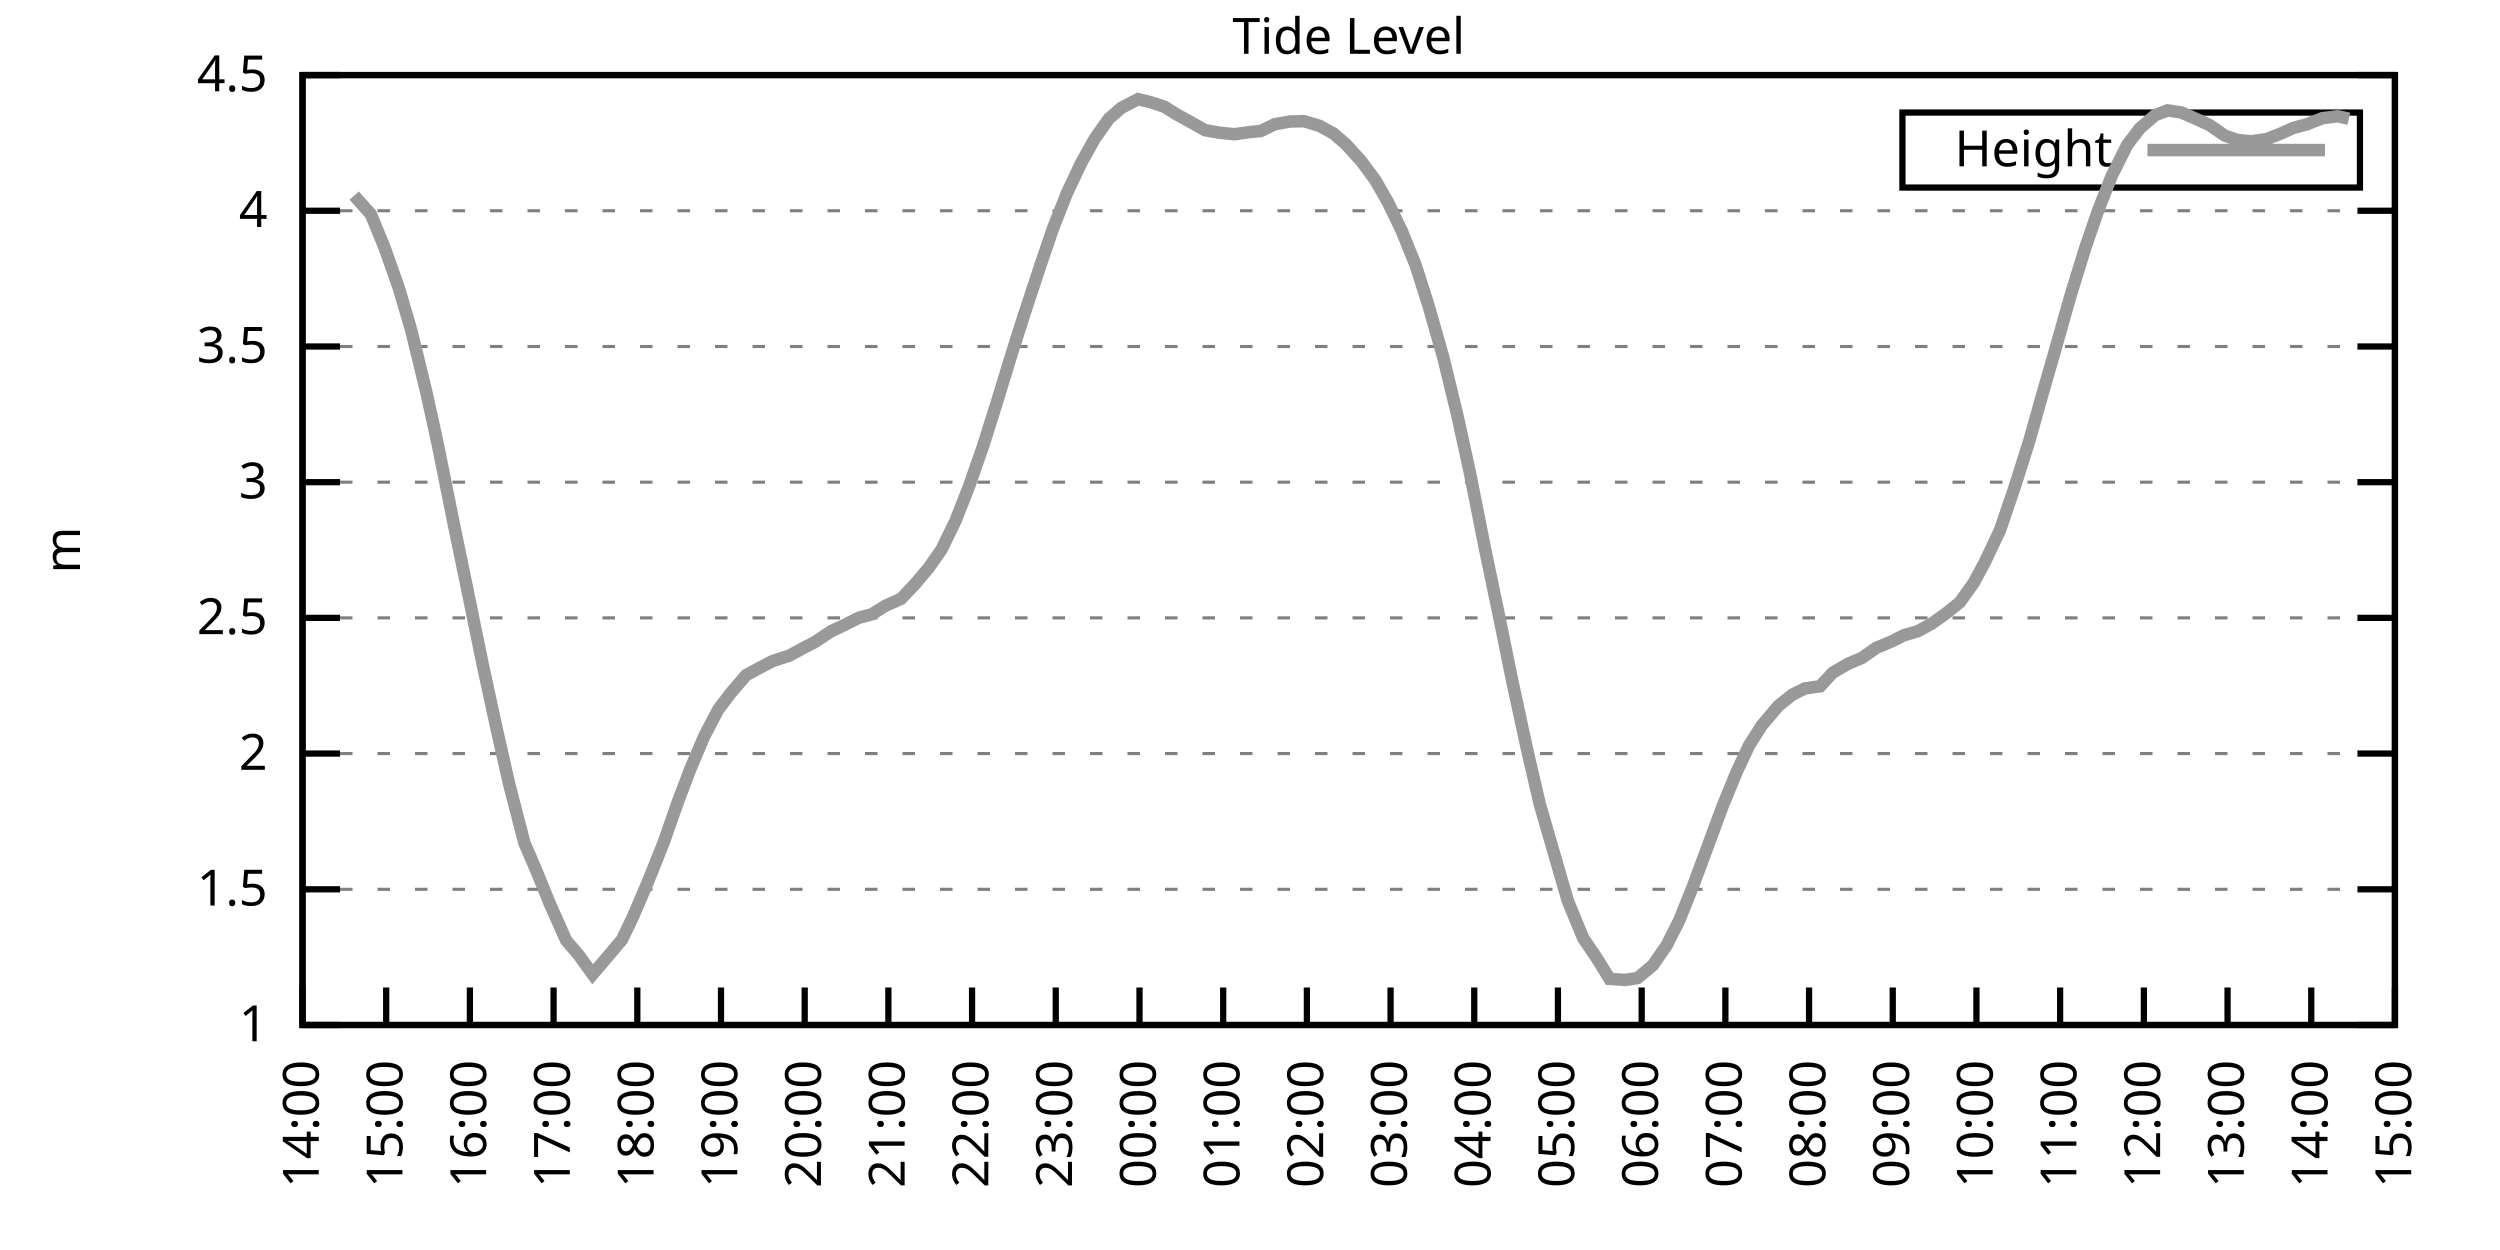
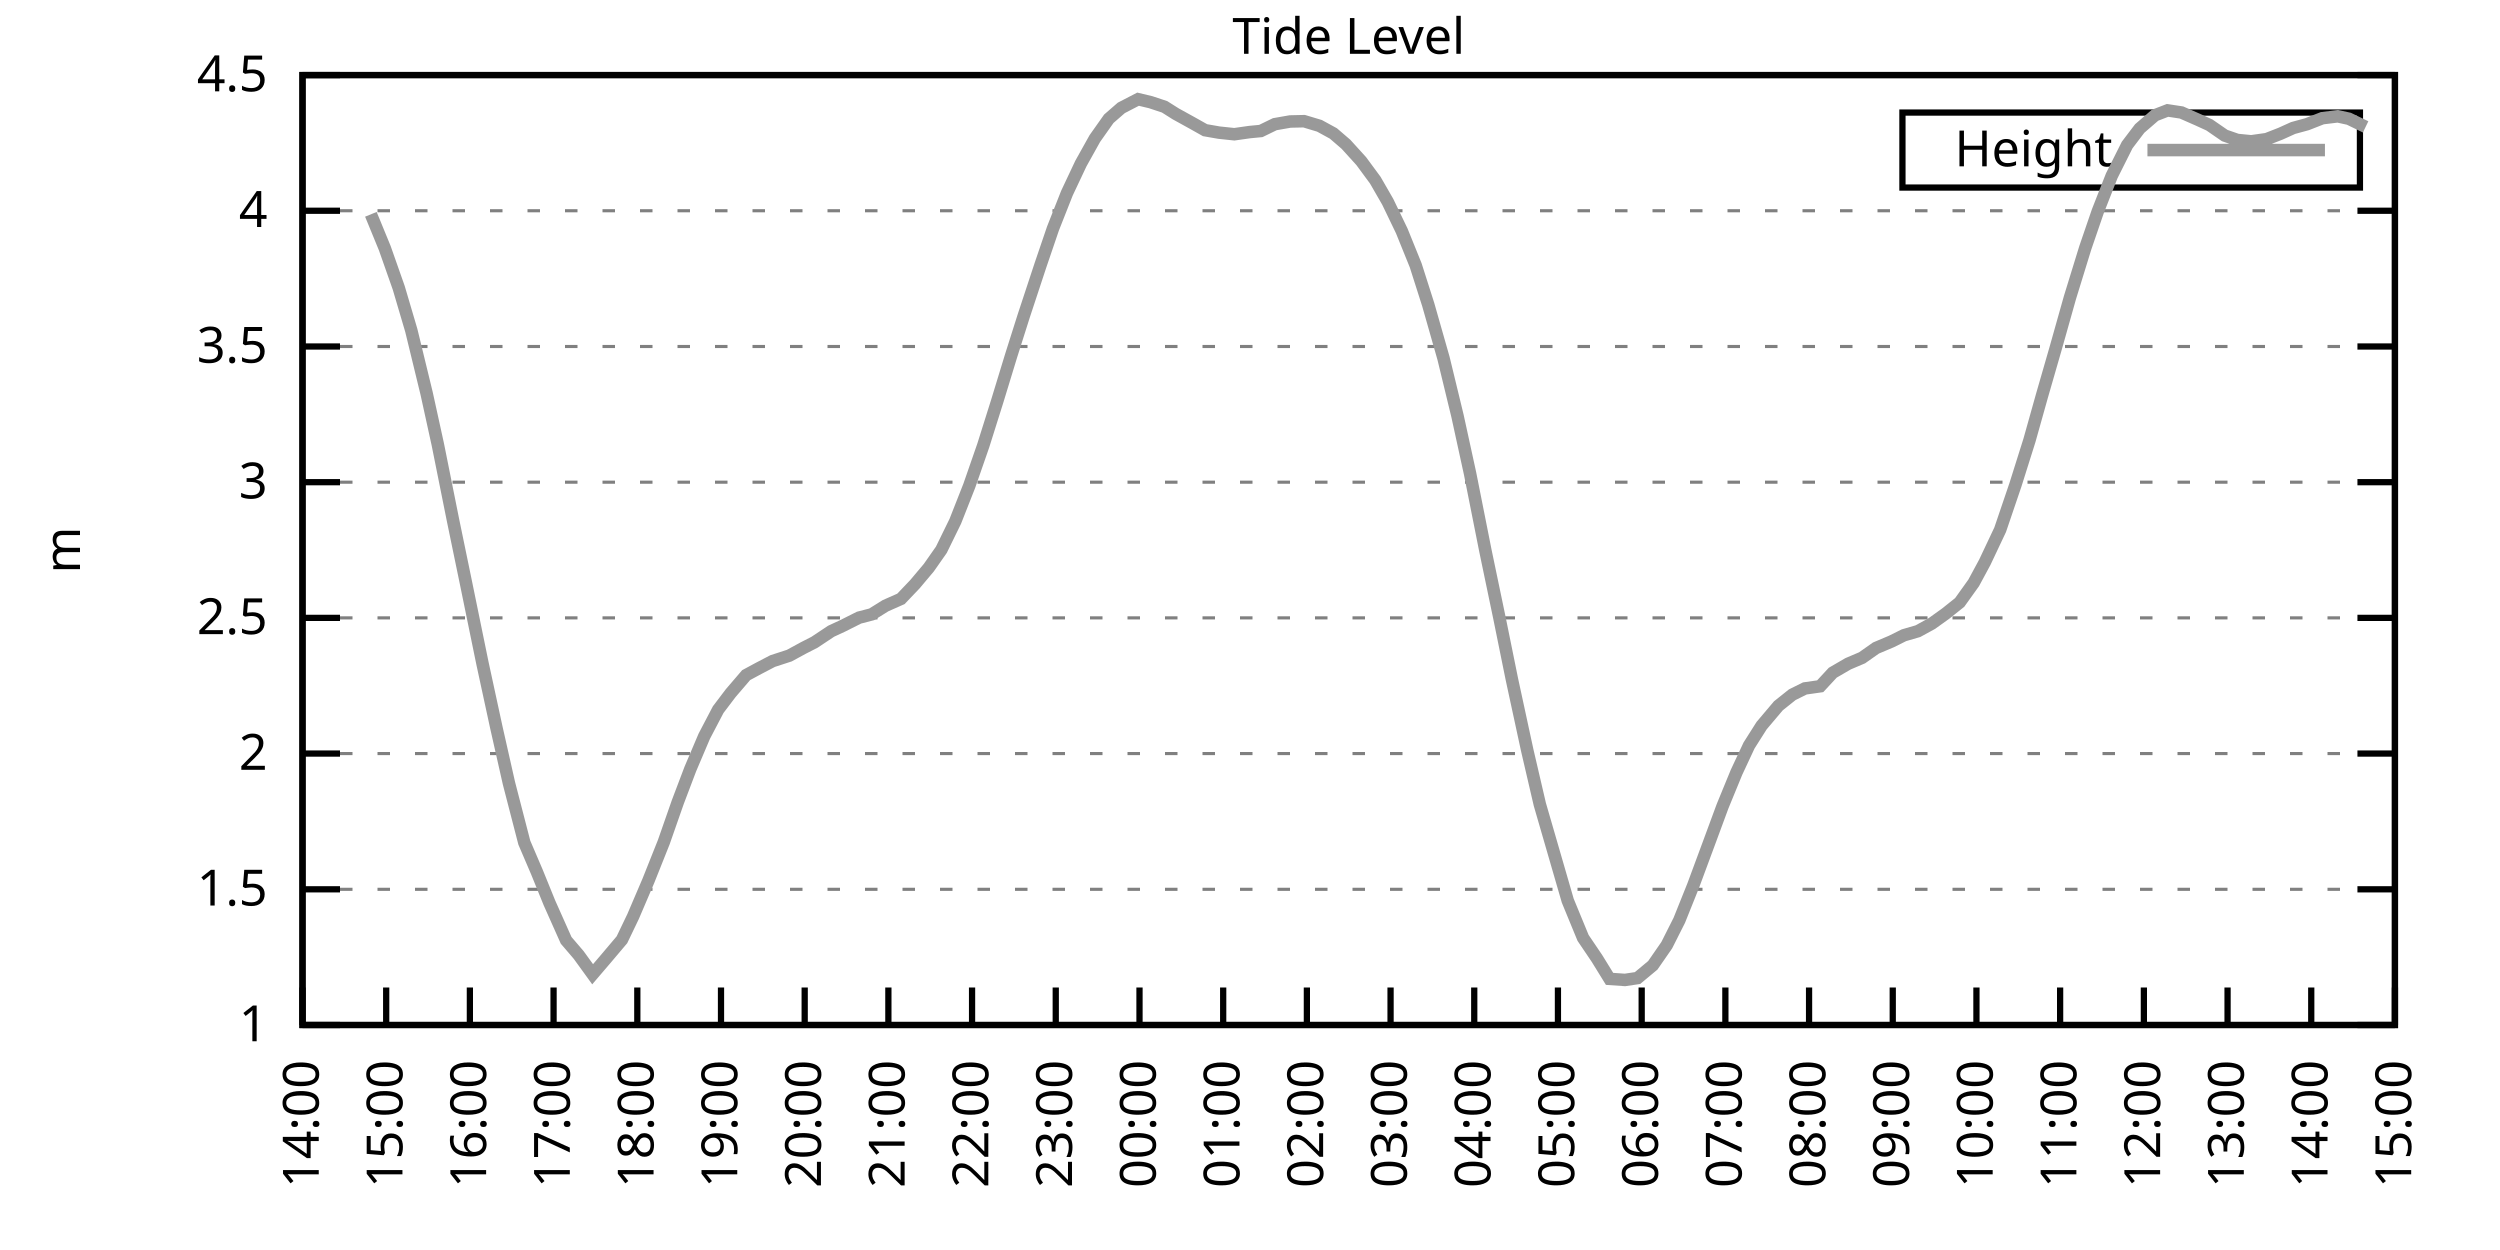
<svg xmlns="http://www.w3.org/2000/svg" xmlns:xlink="http://www.w3.org/1999/xlink" width="400" height="200" viewBox="0 0 400 200">
  <g id="gnuplot_canvas">
    <rect x="0" y="0" width="400" height="200" fill="none" />
    <defs>
      <circle id="gpDot" r="0.5" stroke-width="0.5" stroke="currentColor" />
      <path id="gpPt0" stroke-width="0.333" stroke="currentColor" d="M-1,0 h2 M0,-1 v2" />
      <path id="gpPt1" stroke-width="0.333" stroke="currentColor" d="M-1,-1 L1,1 M1,-1 L-1,1" />
      <path id="gpPt2" stroke-width="0.333" stroke="currentColor" d="M-1,0 L1,0 M0,-1 L0,1 M-1,-1 L1,1 M-1,1 L1,-1" />
      <rect id="gpPt3" stroke-width="0.333" stroke="currentColor" x="-1" y="-1" width="2" height="2" />
      <rect id="gpPt4" stroke-width="0.333" stroke="currentColor" fill="currentColor" x="-1" y="-1" width="2" height="2" />
      <circle id="gpPt5" stroke-width="0.333" stroke="currentColor" cx="0" cy="0" r="1" />
      <use xlink:href="#gpPt5" id="gpPt6" fill="currentColor" stroke="none" />
      <path id="gpPt7" stroke-width="0.333" stroke="currentColor" d="M0,-1.33 L-1.33,0.67 L1.33,0.67 z" />
      <use xlink:href="#gpPt7" id="gpPt8" fill="currentColor" stroke="none" />
      <use xlink:href="#gpPt7" id="gpPt9" stroke="currentColor" transform="rotate(180)" />
      <use xlink:href="#gpPt9" id="gpPt10" fill="currentColor" stroke="none" />
      <use xlink:href="#gpPt3" id="gpPt11" stroke="currentColor" transform="rotate(45)" />
      <use xlink:href="#gpPt11" id="gpPt12" fill="currentColor" stroke="none" />
      <path id="gpPt13" stroke-width="0.333" stroke="currentColor" d="M0,1.330 L1.265,0.411 L0.782,-1.067 L-0.782,-1.076 L-1.265,0.411 z" />
      <use xlink:href="#gpPt13" id="gpPt14" fill="currentColor" stroke="none" />
      <filter id="textbox" filterUnits="objectBoundingBox" x="0" y="0" height="1" width="1">
        <feFlood flood-color="white" flood-opacity="1" result="bgnd" />
        <feComposite in="SourceGraphic" in2="bgnd" operator="atop" />
      </filter>
      <filter id="greybox" filterUnits="objectBoundingBox" x="0" y="0" height="1" width="1">
        <feFlood flood-color="lightgrey" flood-opacity="1" result="grey" />
        <feComposite in="SourceGraphic" in2="grey" operator="atop" />
      </filter>
    </defs>
    <g fill="none" color="white" stroke="currentColor" stroke-width="1.00" stroke-linecap="butt" stroke-linejoin="miter">
</g>
    <g fill="none" color="black" stroke="currentColor" stroke-width="1.00" stroke-linecap="butt" stroke-linejoin="miter">
      <g stroke="none" shape-rendering="crispEdges">
        <polygon fill="rgb(255, 255, 255)" points="48.40,164.00 383.18,164.00 383.18,12.02 48.40,12.02 " />
      </g>
    </g>
    <g fill="none" color="black" stroke="currentColor" stroke-width="1.00" stroke-linecap="butt" stroke-linejoin="miter">
</g>
    <g fill="none" color="black" stroke="black" stroke-width="0.50" stroke-linecap="butt" stroke-linejoin="miter">
</g>
    <g fill="none" color="gray" stroke="currentColor" stroke-width="0.50" stroke-linecap="butt" stroke-linejoin="miter">
      <path stroke="gray" stroke-dasharray="2,4" class="gridline" d="M48.40,164.00 L383.19,164.00  " />
    </g>
    <g fill="none" color="gray" stroke="gray" stroke-width="1.00" stroke-linecap="butt" stroke-linejoin="miter">
</g>
    <g fill="none" color="black" stroke="currentColor" stroke-width="1.00" stroke-linecap="butt" stroke-linejoin="miter">
      <path stroke="black" d="M48.40,164.00 L54.40,164.00 M383.19,164.00 L377.19,164.00  " />
      <g transform="translate(42.80,166.60)" stroke="none" fill="black" font-family="Sans" font-size="8.00" text-anchor="end">
        <text>
          <tspan font-family="Sans"> 1</tspan>
        </text>
      </g>
    </g>
    <g fill="none" color="black" stroke="currentColor" stroke-width="1.00" stroke-linecap="butt" stroke-linejoin="miter">
</g>
    <g fill="none" color="black" stroke="black" stroke-width="0.50" stroke-linecap="butt" stroke-linejoin="miter">
</g>
    <g fill="none" color="gray" stroke="currentColor" stroke-width="0.50" stroke-linecap="butt" stroke-linejoin="miter">
      <path stroke="gray" stroke-dasharray="2,4" class="gridline" d="M48.40,142.29 L383.19,142.29  " />
    </g>
    <g fill="none" color="gray" stroke="gray" stroke-width="1.00" stroke-linecap="butt" stroke-linejoin="miter">
</g>
    <g fill="none" color="black" stroke="currentColor" stroke-width="1.00" stroke-linecap="butt" stroke-linejoin="miter">
      <path stroke="black" d="M48.40,142.29 L54.40,142.29 M383.19,142.29 L377.19,142.29  " />
      <g transform="translate(42.80,144.89)" stroke="none" fill="black" font-family="Sans" font-size="8.00" text-anchor="end">
        <text>
          <tspan font-family="Sans"> 1.5</tspan>
        </text>
      </g>
    </g>
    <g fill="none" color="black" stroke="currentColor" stroke-width="1.00" stroke-linecap="butt" stroke-linejoin="miter">
</g>
    <g fill="none" color="black" stroke="black" stroke-width="0.50" stroke-linecap="butt" stroke-linejoin="miter">
</g>
    <g fill="none" color="gray" stroke="currentColor" stroke-width="0.50" stroke-linecap="butt" stroke-linejoin="miter">
      <path stroke="gray" stroke-dasharray="2,4" class="gridline" d="M48.40,120.57 L383.19,120.57  " />
    </g>
    <g fill="none" color="gray" stroke="gray" stroke-width="1.00" stroke-linecap="butt" stroke-linejoin="miter">
</g>
    <g fill="none" color="black" stroke="currentColor" stroke-width="1.00" stroke-linecap="butt" stroke-linejoin="miter">
      <path stroke="black" d="M48.40,120.57 L54.40,120.57 M383.19,120.57 L377.19,120.57  " />
      <g transform="translate(42.80,123.17)" stroke="none" fill="black" font-family="Sans" font-size="8.00" text-anchor="end">
        <text>
          <tspan font-family="Sans"> 2</tspan>
        </text>
      </g>
    </g>
    <g fill="none" color="black" stroke="currentColor" stroke-width="1.00" stroke-linecap="butt" stroke-linejoin="miter">
</g>
    <g fill="none" color="black" stroke="black" stroke-width="0.50" stroke-linecap="butt" stroke-linejoin="miter">
</g>
    <g fill="none" color="gray" stroke="currentColor" stroke-width="0.50" stroke-linecap="butt" stroke-linejoin="miter">
      <path stroke="gray" stroke-dasharray="2,4" class="gridline" d="M48.40,98.86 L383.19,98.86  " />
    </g>
    <g fill="none" color="gray" stroke="gray" stroke-width="1.00" stroke-linecap="butt" stroke-linejoin="miter">
</g>
    <g fill="none" color="black" stroke="currentColor" stroke-width="1.00" stroke-linecap="butt" stroke-linejoin="miter">
      <path stroke="black" d="M48.40,98.86 L54.40,98.86 M383.19,98.86 L377.19,98.86  " />
      <g transform="translate(42.80,101.46)" stroke="none" fill="black" font-family="Sans" font-size="8.00" text-anchor="end">
        <text>
          <tspan font-family="Sans"> 2.5</tspan>
        </text>
      </g>
    </g>
    <g fill="none" color="black" stroke="currentColor" stroke-width="1.00" stroke-linecap="butt" stroke-linejoin="miter">
</g>
    <g fill="none" color="black" stroke="black" stroke-width="0.50" stroke-linecap="butt" stroke-linejoin="miter">
</g>
    <g fill="none" color="gray" stroke="currentColor" stroke-width="0.50" stroke-linecap="butt" stroke-linejoin="miter">
      <path stroke="gray" stroke-dasharray="2,4" class="gridline" d="M48.40,77.15 L383.19,77.15  " />
    </g>
    <g fill="none" color="gray" stroke="gray" stroke-width="1.00" stroke-linecap="butt" stroke-linejoin="miter">
</g>
    <g fill="none" color="black" stroke="currentColor" stroke-width="1.00" stroke-linecap="butt" stroke-linejoin="miter">
      <path stroke="black" d="M48.40,77.15 L54.40,77.15 M383.19,77.15 L377.19,77.15  " />
      <g transform="translate(42.80,79.75)" stroke="none" fill="black" font-family="Sans" font-size="8.00" text-anchor="end">
        <text>
          <tspan font-family="Sans"> 3</tspan>
        </text>
      </g>
    </g>
    <g fill="none" color="black" stroke="currentColor" stroke-width="1.00" stroke-linecap="butt" stroke-linejoin="miter">
</g>
    <g fill="none" color="black" stroke="black" stroke-width="0.50" stroke-linecap="butt" stroke-linejoin="miter">
</g>
    <g fill="none" color="gray" stroke="currentColor" stroke-width="0.50" stroke-linecap="butt" stroke-linejoin="miter">
      <path stroke="gray" stroke-dasharray="2,4" class="gridline" d="M48.40,55.44 L383.19,55.44  " />
    </g>
    <g fill="none" color="gray" stroke="gray" stroke-width="1.00" stroke-linecap="butt" stroke-linejoin="miter">
</g>
    <g fill="none" color="black" stroke="currentColor" stroke-width="1.00" stroke-linecap="butt" stroke-linejoin="miter">
      <path stroke="black" d="M48.40,55.44 L54.40,55.44 M383.19,55.44 L377.19,55.44  " />
      <g transform="translate(42.80,58.04)" stroke="none" fill="black" font-family="Sans" font-size="8.00" text-anchor="end">
        <text>
          <tspan font-family="Sans"> 3.5</tspan>
        </text>
      </g>
    </g>
    <g fill="none" color="black" stroke="currentColor" stroke-width="1.00" stroke-linecap="butt" stroke-linejoin="miter">
</g>
    <g fill="none" color="black" stroke="black" stroke-width="0.50" stroke-linecap="butt" stroke-linejoin="miter">
</g>
    <g fill="none" color="gray" stroke="currentColor" stroke-width="0.50" stroke-linecap="butt" stroke-linejoin="miter">
      <path stroke="gray" stroke-dasharray="2,4" class="gridline" d="M48.40,33.72 L383.19,33.72  " />
    </g>
    <g fill="none" color="gray" stroke="gray" stroke-width="1.00" stroke-linecap="butt" stroke-linejoin="miter">
</g>
    <g fill="none" color="black" stroke="currentColor" stroke-width="1.00" stroke-linecap="butt" stroke-linejoin="miter">
      <path stroke="black" d="M48.40,33.72 L54.40,33.72 M383.19,33.72 L377.19,33.72  " />
      <g transform="translate(42.80,36.32)" stroke="none" fill="black" font-family="Sans" font-size="8.00" text-anchor="end">
        <text>
          <tspan font-family="Sans"> 4</tspan>
        </text>
      </g>
    </g>
    <g fill="none" color="black" stroke="currentColor" stroke-width="1.00" stroke-linecap="butt" stroke-linejoin="miter">
</g>
    <g fill="none" color="black" stroke="black" stroke-width="0.50" stroke-linecap="butt" stroke-linejoin="miter">
</g>
    <g fill="none" color="gray" stroke="currentColor" stroke-width="0.50" stroke-linecap="butt" stroke-linejoin="miter">
      <path stroke="gray" stroke-dasharray="2,4" class="gridline" d="M48.40,12.01 L383.19,12.01  " />
    </g>
    <g fill="none" color="gray" stroke="gray" stroke-width="1.00" stroke-linecap="butt" stroke-linejoin="miter">
</g>
    <g fill="none" color="black" stroke="currentColor" stroke-width="1.00" stroke-linecap="butt" stroke-linejoin="miter">
      <path stroke="black" d="M48.40,12.01 L54.40,12.01 M383.19,12.01 L377.19,12.01  " />
      <g transform="translate(42.80,14.61)" stroke="none" fill="black" font-family="Sans" font-size="8.00" text-anchor="end">
        <text>
          <tspan font-family="Sans"> 4.5</tspan>
        </text>
      </g>
    </g>
    <g fill="none" color="black" stroke="currentColor" stroke-width="1.00" stroke-linecap="butt" stroke-linejoin="miter">
      <path stroke="black" d="M48.40,164.00 L48.40,158.00  " />
      <g transform="translate(51.00,169.60) rotate(270.00)" stroke="none" fill="black" font-family="Sans" font-size="8.00" text-anchor="end">
        <text>
          <tspan font-family="Sans">14:00</tspan>
        </text>
      </g>
    </g>
    <g fill="none" color="black" stroke="currentColor" stroke-width="1.00" stroke-linecap="butt" stroke-linejoin="miter">
      <path stroke="black" d="M61.79,164.00 L61.79,158.00  " />
      <g transform="translate(64.39,169.60) rotate(270.00)" stroke="none" fill="black" font-family="Sans" font-size="8.00" text-anchor="end">
        <text>
          <tspan font-family="Sans">15:00</tspan>
        </text>
      </g>
    </g>
    <g fill="none" color="black" stroke="currentColor" stroke-width="1.00" stroke-linecap="butt" stroke-linejoin="miter">
      <path stroke="black" d="M75.18,164.00 L75.18,158.00  " />
      <g transform="translate(77.78,169.60) rotate(270.00)" stroke="none" fill="black" font-family="Sans" font-size="8.00" text-anchor="end">
        <text>
          <tspan font-family="Sans">16:00</tspan>
        </text>
      </g>
    </g>
    <g fill="none" color="black" stroke="currentColor" stroke-width="1.00" stroke-linecap="butt" stroke-linejoin="miter">
      <path stroke="black" d="M88.57,164.00 L88.57,158.00  " />
      <g transform="translate(91.17,169.60) rotate(270.00)" stroke="none" fill="black" font-family="Sans" font-size="8.00" text-anchor="end">
        <text>
          <tspan font-family="Sans">17:00</tspan>
        </text>
      </g>
    </g>
    <g fill="none" color="black" stroke="currentColor" stroke-width="1.00" stroke-linecap="butt" stroke-linejoin="miter">
      <path stroke="black" d="M101.97,164.00 L101.97,158.00  " />
      <g transform="translate(104.57,169.60) rotate(270.00)" stroke="none" fill="black" font-family="Sans" font-size="8.00" text-anchor="end">
        <text>
          <tspan font-family="Sans">18:00</tspan>
        </text>
      </g>
    </g>
    <g fill="none" color="black" stroke="currentColor" stroke-width="1.00" stroke-linecap="butt" stroke-linejoin="miter">
      <path stroke="black" d="M115.36,164.00 L115.36,158.00  " />
      <g transform="translate(117.96,169.60) rotate(270.00)" stroke="none" fill="black" font-family="Sans" font-size="8.00" text-anchor="end">
        <text>
          <tspan font-family="Sans">19:00</tspan>
        </text>
      </g>
    </g>
    <g fill="none" color="black" stroke="currentColor" stroke-width="1.00" stroke-linecap="butt" stroke-linejoin="miter">
      <path stroke="black" d="M128.75,164.00 L128.75,158.00  " />
      <g transform="translate(131.35,169.60) rotate(270.00)" stroke="none" fill="black" font-family="Sans" font-size="8.00" text-anchor="end">
        <text>
          <tspan font-family="Sans">20:00</tspan>
        </text>
      </g>
    </g>
    <g fill="none" color="black" stroke="currentColor" stroke-width="1.00" stroke-linecap="butt" stroke-linejoin="miter">
      <path stroke="black" d="M142.14,164.00 L142.14,158.00  " />
      <g transform="translate(144.74,169.60) rotate(270.00)" stroke="none" fill="black" font-family="Sans" font-size="8.00" text-anchor="end">
        <text>
          <tspan font-family="Sans">21:00</tspan>
        </text>
      </g>
    </g>
    <g fill="none" color="black" stroke="currentColor" stroke-width="1.00" stroke-linecap="butt" stroke-linejoin="miter">
      <path stroke="black" d="M155.53,164.00 L155.53,158.00  " />
      <g transform="translate(158.13,169.60) rotate(270.00)" stroke="none" fill="black" font-family="Sans" font-size="8.00" text-anchor="end">
        <text>
          <tspan font-family="Sans">22:00</tspan>
        </text>
      </g>
    </g>
    <g fill="none" color="black" stroke="currentColor" stroke-width="1.00" stroke-linecap="butt" stroke-linejoin="miter">
      <path stroke="black" d="M168.92,164.00 L168.92,158.00  " />
      <g transform="translate(171.52,169.60) rotate(270.00)" stroke="none" fill="black" font-family="Sans" font-size="8.00" text-anchor="end">
        <text>
          <tspan font-family="Sans">23:00</tspan>
        </text>
      </g>
    </g>
    <g fill="none" color="black" stroke="currentColor" stroke-width="1.00" stroke-linecap="butt" stroke-linejoin="miter">
      <path stroke="black" d="M182.32,164.00 L182.32,158.00  " />
      <g transform="translate(184.92,169.60) rotate(270.00)" stroke="none" fill="black" font-family="Sans" font-size="8.00" text-anchor="end">
        <text>
          <tspan font-family="Sans">00:00</tspan>
        </text>
      </g>
    </g>
    <g fill="none" color="black" stroke="currentColor" stroke-width="1.00" stroke-linecap="butt" stroke-linejoin="miter">
      <path stroke="black" d="M195.71,164.00 L195.71,158.00  " />
      <g transform="translate(198.31,169.60) rotate(270.00)" stroke="none" fill="black" font-family="Sans" font-size="8.00" text-anchor="end">
        <text>
          <tspan font-family="Sans">01:00</tspan>
        </text>
      </g>
    </g>
    <g fill="none" color="black" stroke="currentColor" stroke-width="1.00" stroke-linecap="butt" stroke-linejoin="miter">
      <path stroke="black" d="M209.10,164.00 L209.10,158.00  " />
      <g transform="translate(211.70,169.60) rotate(270.00)" stroke="none" fill="black" font-family="Sans" font-size="8.00" text-anchor="end">
        <text>
          <tspan font-family="Sans">02:00</tspan>
        </text>
      </g>
    </g>
    <g fill="none" color="black" stroke="currentColor" stroke-width="1.00" stroke-linecap="butt" stroke-linejoin="miter">
      <path stroke="black" d="M222.49,164.00 L222.49,158.00  " />
      <g transform="translate(225.09,169.60) rotate(270.00)" stroke="none" fill="black" font-family="Sans" font-size="8.00" text-anchor="end">
        <text>
          <tspan font-family="Sans">03:00</tspan>
        </text>
      </g>
    </g>
    <g fill="none" color="black" stroke="currentColor" stroke-width="1.00" stroke-linecap="butt" stroke-linejoin="miter">
      <path stroke="black" d="M235.88,164.00 L235.88,158.00  " />
      <g transform="translate(238.48,169.60) rotate(270.00)" stroke="none" fill="black" font-family="Sans" font-size="8.00" text-anchor="end">
        <text>
          <tspan font-family="Sans">04:00</tspan>
        </text>
      </g>
    </g>
    <g fill="none" color="black" stroke="currentColor" stroke-width="1.00" stroke-linecap="butt" stroke-linejoin="miter">
      <path stroke="black" d="M249.27,164.00 L249.27,158.00  " />
      <g transform="translate(251.87,169.60) rotate(270.00)" stroke="none" fill="black" font-family="Sans" font-size="8.00" text-anchor="end">
        <text>
          <tspan font-family="Sans">05:00</tspan>
        </text>
      </g>
    </g>
    <g fill="none" color="black" stroke="currentColor" stroke-width="1.00" stroke-linecap="butt" stroke-linejoin="miter">
      <path stroke="black" d="M262.67,164.00 L262.67,158.00  " />
      <g transform="translate(265.27,169.60) rotate(270.00)" stroke="none" fill="black" font-family="Sans" font-size="8.00" text-anchor="end">
        <text>
          <tspan font-family="Sans">06:00</tspan>
        </text>
      </g>
    </g>
    <g fill="none" color="black" stroke="currentColor" stroke-width="1.00" stroke-linecap="butt" stroke-linejoin="miter">
      <path stroke="black" d="M276.06,164.00 L276.06,158.00  " />
      <g transform="translate(278.66,169.60) rotate(270.00)" stroke="none" fill="black" font-family="Sans" font-size="8.00" text-anchor="end">
        <text>
          <tspan font-family="Sans">07:00</tspan>
        </text>
      </g>
    </g>
    <g fill="none" color="black" stroke="currentColor" stroke-width="1.00" stroke-linecap="butt" stroke-linejoin="miter">
      <path stroke="black" d="M289.45,164.00 L289.45,158.00  " />
      <g transform="translate(292.05,169.60) rotate(270.00)" stroke="none" fill="black" font-family="Sans" font-size="8.00" text-anchor="end">
        <text>
          <tspan font-family="Sans">08:00</tspan>
        </text>
      </g>
    </g>
    <g fill="none" color="black" stroke="currentColor" stroke-width="1.00" stroke-linecap="butt" stroke-linejoin="miter">
      <path stroke="black" d="M302.84,164.00 L302.84,158.00  " />
      <g transform="translate(305.44,169.60) rotate(270.00)" stroke="none" fill="black" font-family="Sans" font-size="8.00" text-anchor="end">
        <text>
          <tspan font-family="Sans">09:00</tspan>
        </text>
      </g>
    </g>
    <g fill="none" color="black" stroke="currentColor" stroke-width="1.00" stroke-linecap="butt" stroke-linejoin="miter">
      <path stroke="black" d="M316.23,164.00 L316.23,158.00  " />
      <g transform="translate(318.83,169.60) rotate(270.00)" stroke="none" fill="black" font-family="Sans" font-size="8.00" text-anchor="end">
        <text>
          <tspan font-family="Sans">10:00</tspan>
        </text>
      </g>
    </g>
    <g fill="none" color="black" stroke="currentColor" stroke-width="1.00" stroke-linecap="butt" stroke-linejoin="miter">
      <path stroke="black" d="M329.62,164.00 L329.62,158.00  " />
      <g transform="translate(332.22,169.60) rotate(270.00)" stroke="none" fill="black" font-family="Sans" font-size="8.00" text-anchor="end">
        <text>
          <tspan font-family="Sans">11:00</tspan>
        </text>
      </g>
    </g>
    <g fill="none" color="black" stroke="currentColor" stroke-width="1.00" stroke-linecap="butt" stroke-linejoin="miter">
      <path stroke="black" d="M343.02,164.00 L343.02,158.00  " />
      <g transform="translate(345.62,169.60) rotate(270.00)" stroke="none" fill="black" font-family="Sans" font-size="8.00" text-anchor="end">
        <text>
          <tspan font-family="Sans">12:00</tspan>
        </text>
      </g>
    </g>
    <g fill="none" color="black" stroke="currentColor" stroke-width="1.00" stroke-linecap="butt" stroke-linejoin="miter">
      <path stroke="black" d="M356.41,164.00 L356.41,158.00  " />
      <g transform="translate(359.01,169.60) rotate(270.00)" stroke="none" fill="black" font-family="Sans" font-size="8.00" text-anchor="end">
        <text>
          <tspan font-family="Sans">13:00</tspan>
        </text>
      </g>
    </g>
    <g fill="none" color="black" stroke="currentColor" stroke-width="1.00" stroke-linecap="butt" stroke-linejoin="miter">
      <path stroke="black" d="M369.80,164.00 L369.80,158.00  " />
      <g transform="translate(372.40,169.60) rotate(270.00)" stroke="none" fill="black" font-family="Sans" font-size="8.00" text-anchor="end">
        <text>
          <tspan font-family="Sans">14:00</tspan>
        </text>
      </g>
    </g>
    <g fill="none" color="black" stroke="currentColor" stroke-width="1.00" stroke-linecap="butt" stroke-linejoin="miter">
      <path stroke="black" d="M383.19,164.00 L383.19,158.00  " />
      <g transform="translate(385.79,169.60) rotate(270.00)" stroke="none" fill="black" font-family="Sans" font-size="8.00" text-anchor="end">
        <text>
          <tspan font-family="Sans">15:00</tspan>
        </text>
      </g>
    </g>
    <g fill="none" color="black" stroke="currentColor" stroke-width="1.00" stroke-linecap="butt" stroke-linejoin="miter">
</g>
    <g fill="none" color="black" stroke="currentColor" stroke-width="1.00" stroke-linecap="butt" stroke-linejoin="miter">
      <path stroke="black" d="M48.40,12.01 L48.40,164.00 L383.19,164.00 L383.19,12.01 L48.40,12.01 Z  " />
    </g>
    <g fill="none" color="black" stroke="currentColor" stroke-width="1.00" stroke-linecap="butt" stroke-linejoin="miter">
</g>
    <g fill="none" color="black" stroke="currentColor" stroke-width="1.00" stroke-linecap="butt" stroke-linejoin="miter">
      <path stroke="black" d="M304.39,30.01 L304.39,18.01 L377.59,18.01 L377.59,30.01 L304.39,30.01 Z  " />
    </g>
    <g id="Tide_level_plot_1">
      <g fill="none" color="white" stroke="black" stroke-width="2.00" stroke-linecap="butt" stroke-linejoin="miter">
</g>
      <g fill="none" color="black" stroke="currentColor" stroke-width="2.00" stroke-linecap="butt" stroke-linejoin="miter">
        <g transform="translate(337.99,26.61)" stroke="none" fill="black" font-family="Sans" font-size="8.00" text-anchor="end">
          <text>
            <tspan font-family="Sans">Height</tspan>
          </text>
        </g>
      </g>
      <g fill="none" color="black" stroke="currentColor" stroke-width="2.00" stroke-linecap="butt" stroke-linejoin="miter">
-         <path stroke="rgb(153, 153, 153)" d="M343.59,24.01 L371.99,24.01 M56.66,31.29 L59.34,34.29 L61.57,39.72 L63.80,46.06 L65.81,52.87 L68.26,62.95   L70.05,71.11 L72.50,83.32 L74.51,93.04 L77.19,106.11 L79.42,116.41 L81.43,125.31 L83.89,134.82 L85.90,139.51   L87.91,144.46 L90.58,150.45 L92.59,152.80 L94.82,155.88 L96.83,153.53 L99.51,150.36 L101.30,146.63 L103.75,140.90   L106.21,134.73 L108.44,128.35 L110.45,123.05 L112.68,117.80 L114.91,113.54 L116.92,110.89 L119.38,108.02 L121.38,106.94   L123.62,105.77 L126.29,104.90 L128.53,103.68 L130.31,102.77 L132.99,100.99 L134.78,100.16 L137.45,98.82 L139.46,98.30   L141.69,96.91 L144.15,95.82 L146.38,93.48 L148.61,90.83 L150.62,87.96 L152.85,83.40 L155.09,77.71 L157.32,71.29   L159.55,64.21 L161.78,56.91 L163.79,50.57 L166.47,42.45 L168.48,36.55 L170.71,30.90 L172.94,26.17 L175.17,22.17   L177.41,19.00 L179.41,17.26 L182.09,15.87 L184.10,16.35 L186.33,17.09 L188.12,18.22 L190.80,19.70 L192.81,20.83   L195.04,21.22 L197.49,21.48 L199.95,21.13 L201.73,20.96 L203.97,19.87 L206.42,19.44 L208.65,19.39 L211.11,20.13   L213.34,21.35 L215.35,23.08 L217.80,25.78 L220.04,28.82 L222.04,32.29 L224.28,36.94 L226.51,42.45 L228.52,48.75   L230.97,57.35 L233.20,66.55 L235.21,75.76 L237.67,88.14 L239.90,98.82 L241.91,108.72 L244.36,120.05 L246.37,128.69   L250.84,144.11 L253.29,150.06 L255.52,153.36 L257.53,156.62 L259.99,156.79 L262.00,156.49 L264.45,154.45 L266.68,151.23   L268.69,147.24 L270.92,141.68 L273.38,135.04 L275.61,129.00 L277.84,123.57 L279.85,119.27 L281.86,116.10 L284.54,112.93   L286.77,111.15 L288.78,110.15 L291.23,109.80 L293.24,107.63 L295.70,106.20 L297.93,105.25 L300.16,103.68 L302.62,102.64   L304.63,101.64 L306.86,100.99 L309.09,99.77 L311.32,98.17 L313.55,96.39 L315.79,93.26 L317.57,89.96 L320.03,84.75   L322.48,77.54 L324.71,70.46 L326.72,63.30 L328.95,55.57 L331.19,47.62 L333.64,39.67 L335.65,33.81 L337.88,28.12   L340.34,23.21 L342.35,20.56 L344.80,18.44 L346.81,17.66 L349.04,18.00 L351.72,19.18 L353.51,20.00 L355.96,21.69   L357.97,22.39 L360.20,22.61 L362.66,22.26 L364.89,21.39 L366.90,20.48 L369.13,19.87 L371.58,18.91 L374.04,18.61   L375.82,19.00  " />
+         <path stroke="rgb(153, 153, 153)" d="M343.59,24.01 L371.99,24.01 M59.34,34.29 L61.57,39.72 L63.80,46.06 L65.81,52.87 L68.26,62.95 L70.05,71.11   L72.50,83.32 L74.51,93.04 L77.19,106.11 L79.42,116.41 L81.43,125.31 L83.89,134.82 L85.90,139.51 L87.91,144.46   L90.58,150.45 L92.59,152.80 L94.82,155.88 L96.83,153.53 L99.51,150.36 L101.30,146.63 L103.75,140.90 L106.21,134.73   L108.44,128.35 L110.45,123.05 L112.68,117.80 L114.91,113.54 L116.92,110.89 L119.38,108.02 L121.38,106.94 L123.62,105.77   L126.29,104.90 L128.53,103.68 L130.31,102.77 L132.99,100.99 L134.78,100.16 L137.45,98.82 L139.46,98.30 L141.69,96.91   L144.15,95.82 L146.38,93.48 L148.61,90.83 L150.62,87.96 L152.85,83.40 L155.09,77.71 L157.32,71.29 L159.55,64.21   L161.78,56.91 L163.79,50.57 L166.47,42.45 L168.48,36.55 L170.71,30.90 L172.94,26.17 L175.17,22.17 L177.41,19.00   L179.41,17.26 L182.09,15.87 L184.10,16.35 L186.33,17.09 L188.12,18.22 L190.80,19.70 L192.81,20.83 L195.04,21.22   L197.49,21.48 L199.95,21.13 L201.73,20.96 L203.97,19.87 L206.42,19.44 L208.65,19.39 L211.11,20.13 L213.34,21.35   L215.35,23.08 L217.80,25.78 L220.04,28.82 L222.04,32.29 L224.28,36.94 L226.51,42.45 L228.52,48.75 L230.97,57.35   L233.20,66.55 L235.21,75.76 L237.67,88.14 L239.90,98.82 L241.91,108.72 L244.36,120.05 L246.37,128.69 L250.84,144.11   L253.29,150.06 L255.52,153.36 L257.53,156.62 L259.99,156.79 L262.00,156.49 L264.45,154.45 L266.68,151.23 L268.69,147.24   L270.92,141.68 L273.38,135.04 L275.61,129.00 L277.84,123.57 L279.85,119.27 L281.86,116.10 L284.54,112.93 L286.77,111.15   L288.78,110.15 L291.23,109.80 L293.24,107.63 L295.70,106.20 L297.93,105.25 L300.16,103.68 L302.62,102.64 L304.63,101.64   L306.86,100.99 L309.09,99.77 L311.32,98.17 L313.55,96.39 L315.79,93.26 L317.57,89.96 L320.03,84.75 L322.48,77.54   L324.71,70.46 L326.72,63.30 L328.95,55.57 L331.19,47.62 L333.64,39.67 L335.65,33.81 L337.88,28.12 L340.34,23.21   L342.35,20.56 L344.80,18.44 L346.81,17.66 L349.04,18.00 L351.72,19.18 L353.51,20.00 L355.96,21.69 L357.97,22.39   L360.20,22.61 L362.66,22.26 L364.89,21.39 L366.90,20.48 L369.13,19.87 L371.58,18.91 L374.04,18.61 L375.82,19.00   L378.50,20.30  " />
      </g>
    </g>
    <g fill="none" color="black" stroke="currentColor" stroke-width="2.00" stroke-linecap="butt" stroke-linejoin="miter">
</g>
    <g fill="none" color="black" stroke="black" stroke-width="1.00" stroke-linecap="butt" stroke-linejoin="miter">
</g>
    <g fill="none" color="black" stroke="currentColor" stroke-width="1.00" stroke-linecap="butt" stroke-linejoin="miter">
      <path stroke="black" d="M48.40,12.01 L48.40,164.00 L383.19,164.00 L383.19,12.01 L48.40,12.01 Z  " />
      <g transform="translate(12.80,88.01) rotate(270.00)" stroke="none" fill="black" font-family="Sans" font-size="8.00" text-anchor="middle">
        <text>
          <tspan font-family="Sans">m</tspan>
        </text>
      </g>
    </g>
    <g fill="none" color="black" stroke="currentColor" stroke-width="1.00" stroke-linecap="butt" stroke-linejoin="miter">
</g>
    <g fill="none" color="black" stroke="currentColor" stroke-width="1.00" stroke-linecap="butt" stroke-linejoin="miter">
      <g transform="translate(215.79,8.61)" stroke="none" fill="black" font-family="Sans" font-size="8.00" text-anchor="middle">
        <text>
          <tspan font-family="Sans">Tide Level</tspan>
        </text>
      </g>
    </g>
    <g fill="none" color="black" stroke="currentColor" stroke-width="1.00" stroke-linecap="butt" stroke-linejoin="miter">
</g>
  </g>
</svg>
